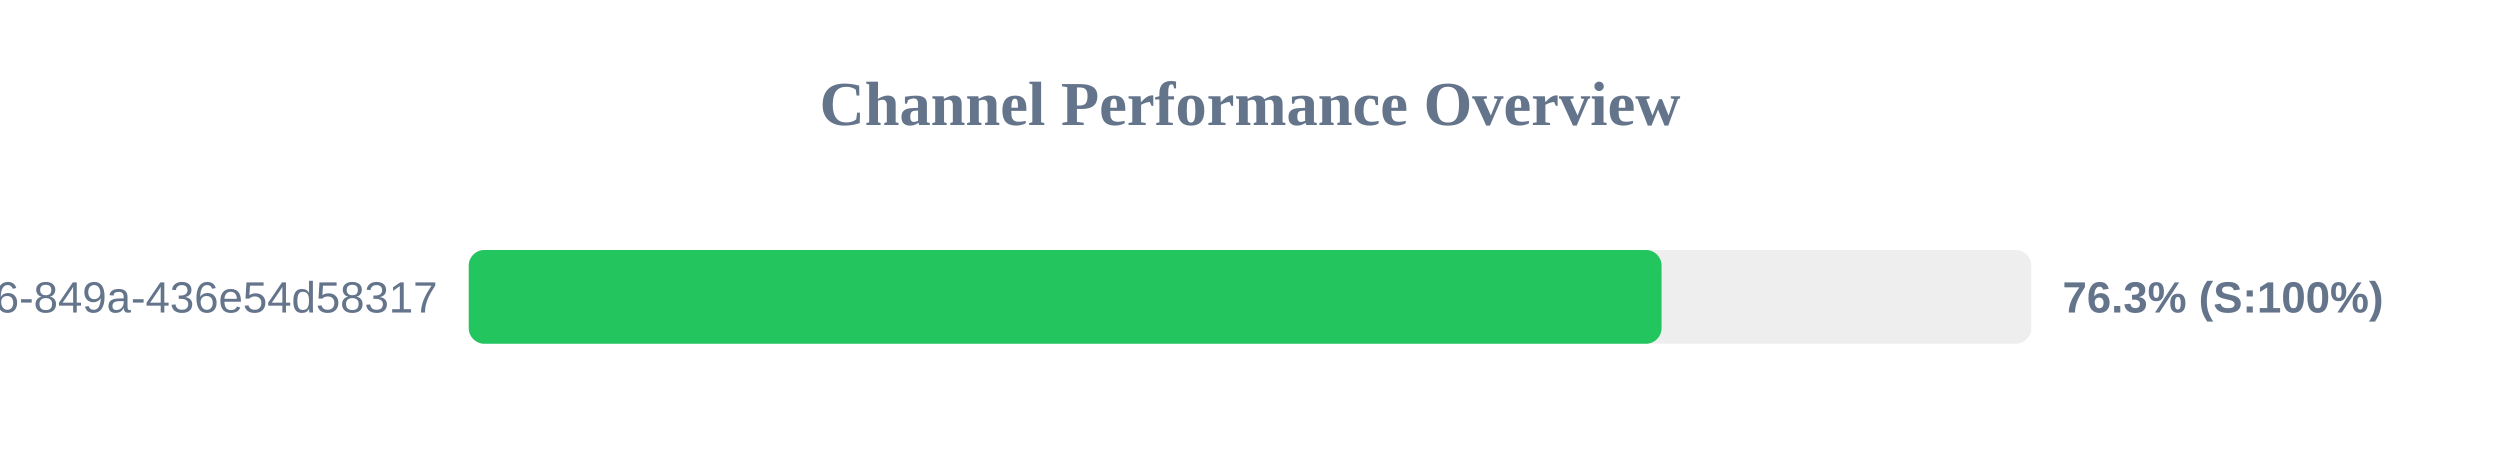
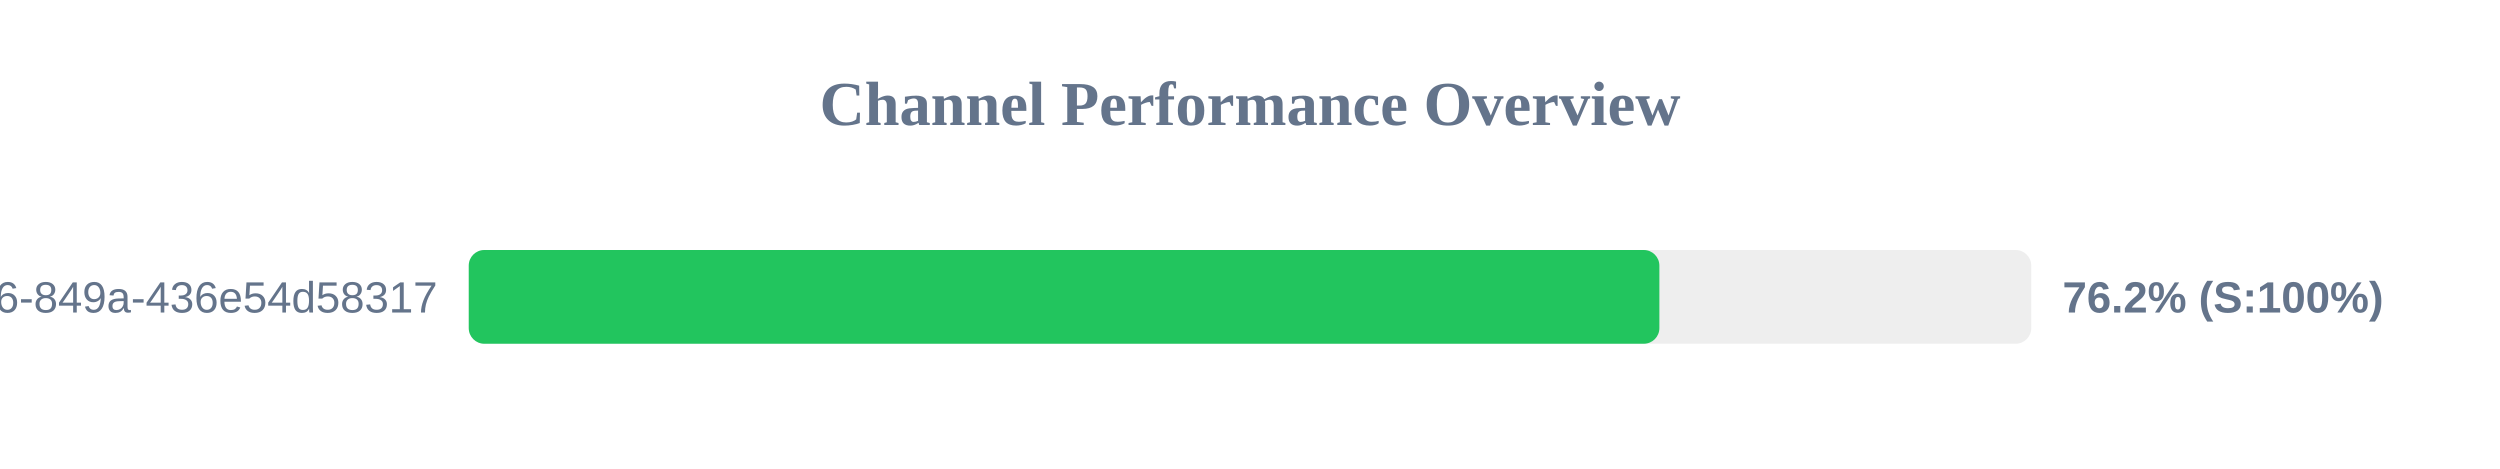
<svg xmlns="http://www.w3.org/2000/svg" width="800" height="150" version="1.1">
  <style>
        .row { font: 14px Arial; fill: #64748b; }
        .score { font: bold 14px Arial; fill: #64748b; }
    </style>
  <text x="400" y="40" text-anchor="middle" font-size="20px" font-weight="bold" fill="#64748b">Channel Performance Overview</text>
  <rect x="150" y="80" width="500" height="30" fill="#eee" rx="5" />
-   <rect x="150" y="80" width="381.7" height="30" fill="#22c55e" rx="5" />
+   <rect x="150" y="80" width="381.0" height="30" fill="#22c55e" rx="5" />
  <text x="140" y="100" text-anchor="end" class="row">?uuid=29fbd51f-03c8-4d76-849a-436e54d58317</text>
-   <text x="660" y="100" text-anchor="start" class="score">76.3% (S:100%)</text>
+   <text x="660" y="100" text-anchor="start" class="score">76.2% (S:100%)</text>
</svg>
